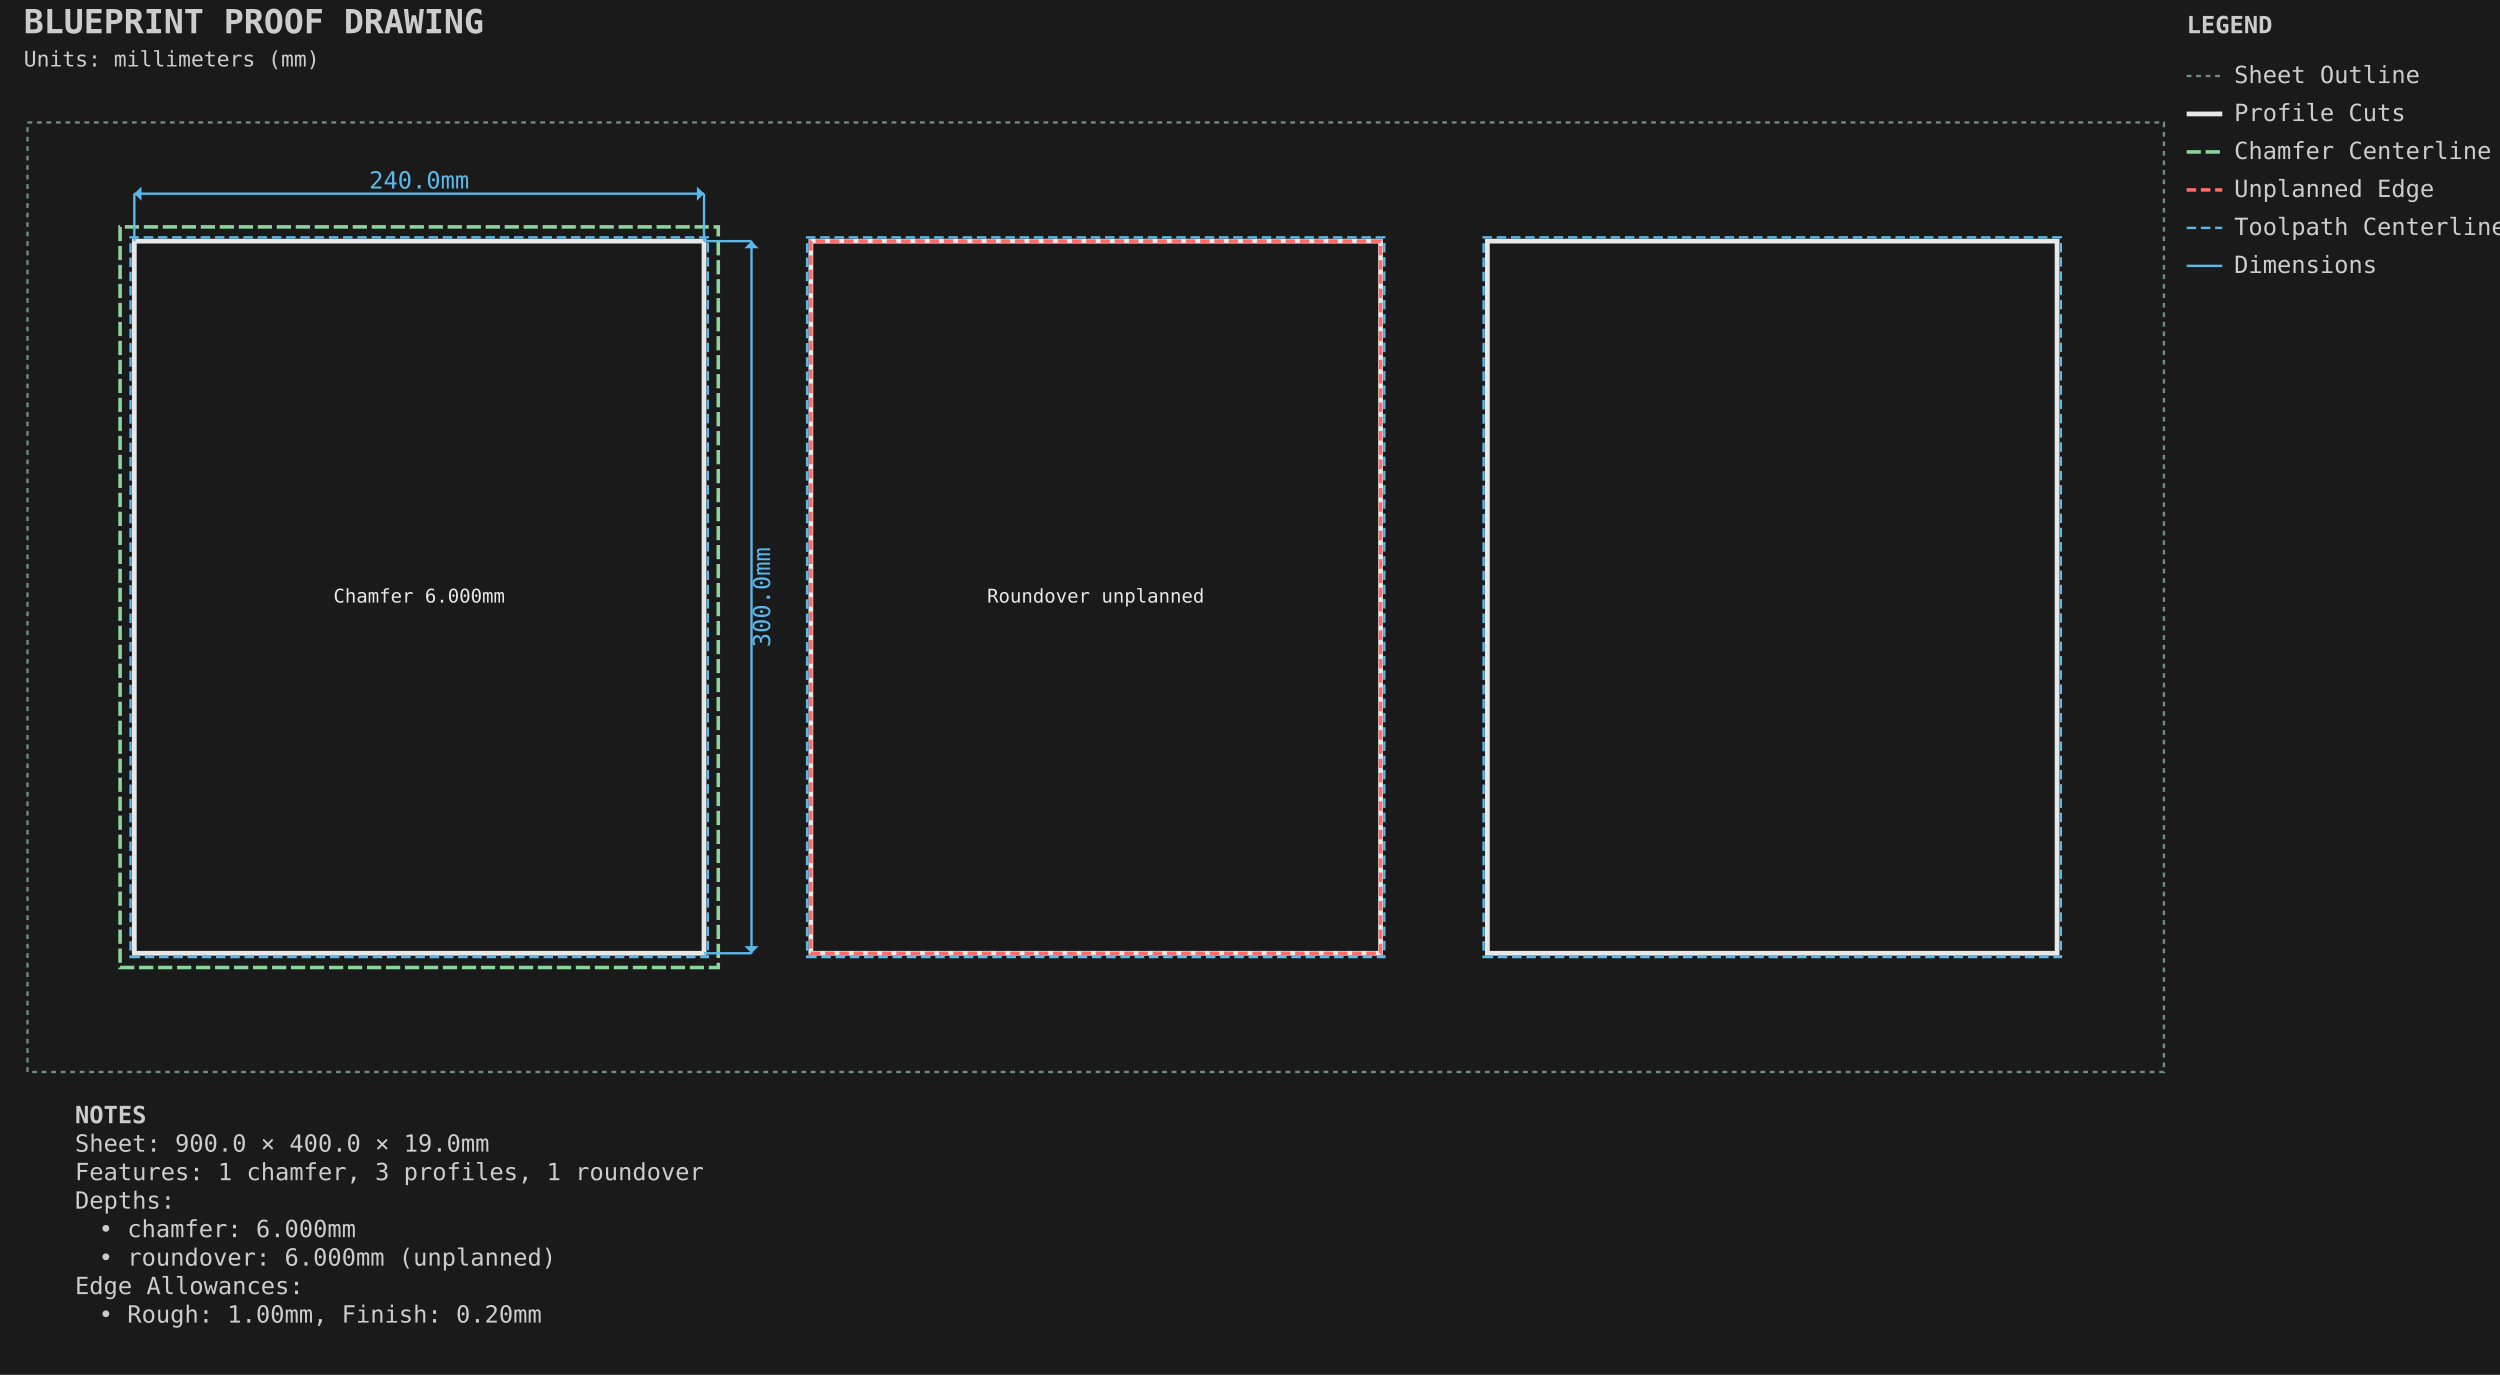
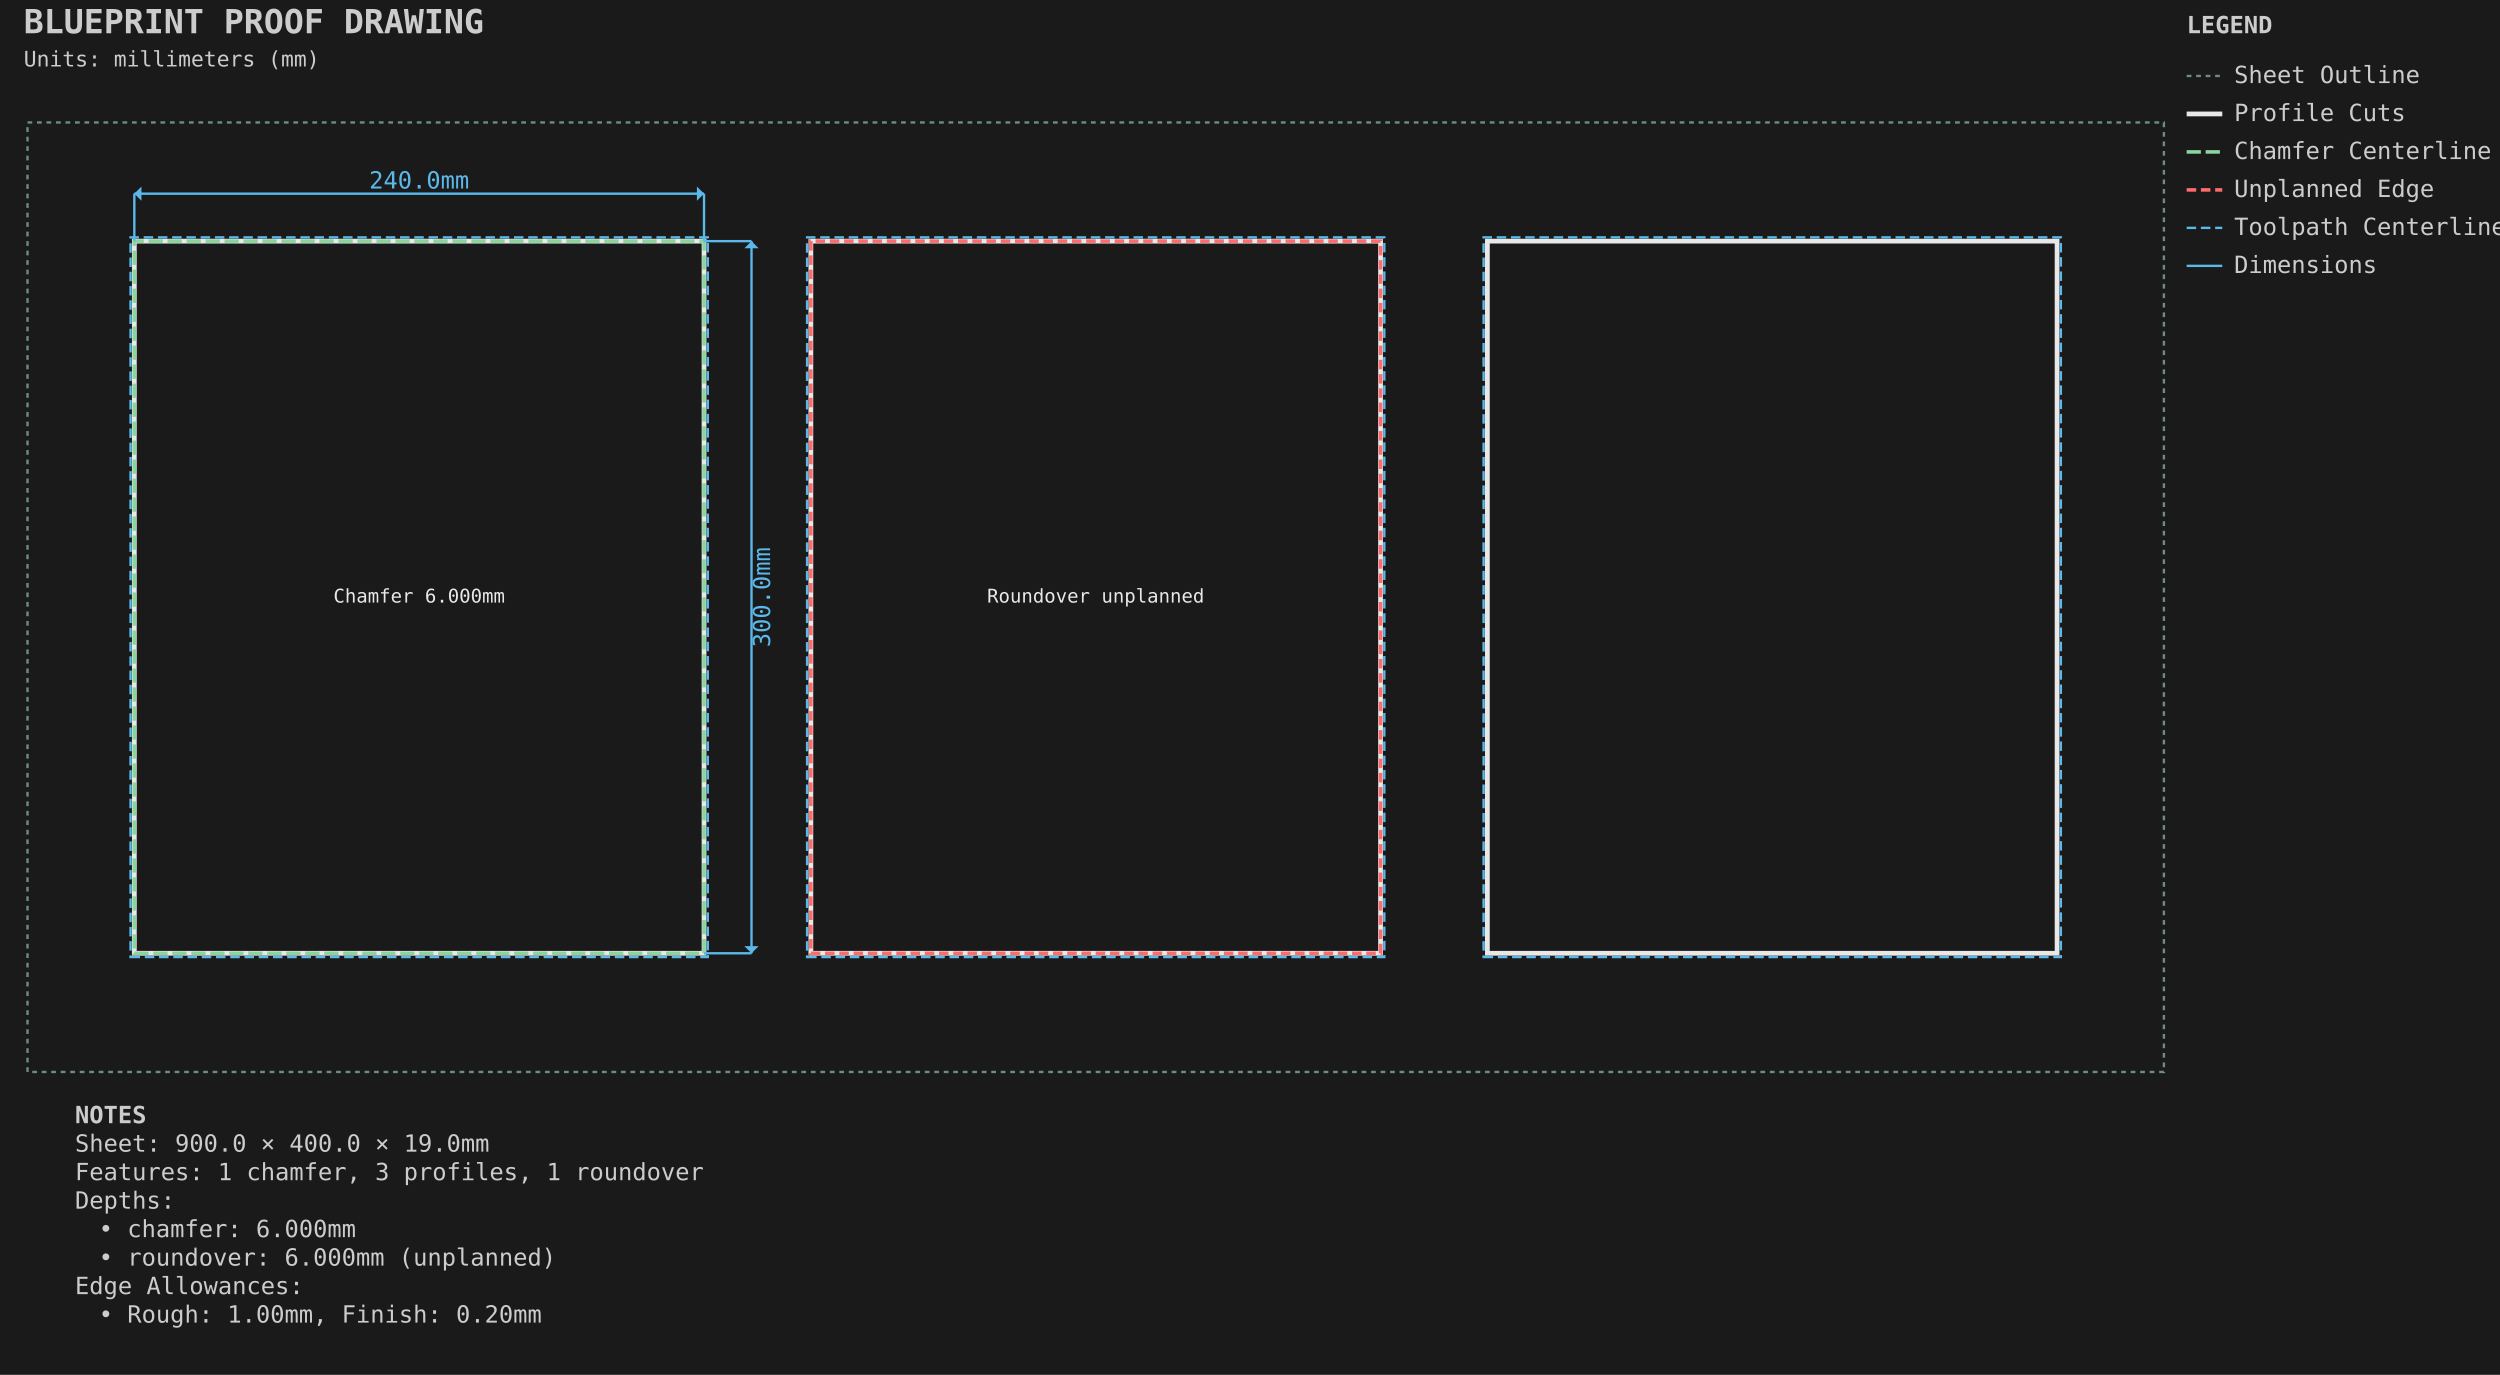
<svg xmlns="http://www.w3.org/2000/svg" viewBox="-11.588 -51.587 1053.175 579.175" width="1053.175mm" height="579.175mm">
  <style>.default { stroke: #e8e8e8; fill: none; stroke-width: 1; }
.sheet-outline { stroke: #6b8e7f; fill: none; stroke-width: 1; stroke-dasharray: 2,2; }
.profile { stroke: #e8e8e8; fill: none; stroke-width: 2; }
.pocket { stroke: #6496c8; fill: #6496c8; fill-opacity: 0.2; stroke-width: 1.5; }
.hole { stroke: #e8e8e8; fill: none; stroke-width: 1.5; }
.engrave { stroke: #888888; fill: none; stroke-width: 0.25; }
.bevel { stroke: #ffb454; fill: none; stroke-width: 1.5; }
.chamfer { stroke: #8bd49c; fill: none; stroke-width: 1.5; stroke-dasharray: 6,2; }
.roundover { stroke: #cba6f7; fill: none; stroke-width: 1.5; stroke-dasharray: 2,2; }
.edge-unplanned { stroke: #ff6b6b; fill: none; stroke-width: 1.5; stroke-dasharray: 4,2; }
.edge-label { fill: #e8e8e8; stroke: none; font-family: monospace; font-size: 8px; }
.keepout { stroke: #ff6b6b; fill: #ff6b6b; fill-opacity: 0.15; stroke-width: 1; stroke-dasharray: 4,2; }
.waste { stroke: #ff9500; fill: none; stroke-width: 2; stroke-dasharray: 8,4; }
.toolpath { stroke: #5ab9ea; fill: none; stroke-width: 1; stroke-dasharray: 4,2; }
.dimension { stroke: #5ab9ea; fill: none; stroke-width: 1; }
.dimension-text { fill: #5ab9ea; font-family: monospace; font-size: 10px; }
.construction { stroke: #6b8e7f; fill: none; stroke-width: 0.5; stroke-dasharray: 2,2; }
.label { fill: #ffcc00; font-family: monospace; font-size: 8px; font-weight: bold; }
.notes { fill: #cccccc; font-family: monospace; font-size: 10px; }
.table { stroke: #5c4a32; fill: #c4a46c; fill-opacity: 0.2; stroke-width: 1; }
.envelope { stroke: #ff6b6b; fill: none; stroke-width: 2; }
.spoilboard { stroke: none; fill: #4ecdc4; fill-opacity: 0.1; stroke-width: 0; }
.effective-envelope { stroke: #ffd93d; fill: none; stroke-width: 1; stroke-dasharray: 4,2; }
.origin { stroke: #ff6b6b; fill: #ff6b6b; stroke-width: 1; }
.centerline { stroke: #6b8e7f; fill: none; stroke-width: 0.5; stroke-dasharray: 8,4; }
.soft-limit { stroke: #ff9500; fill: none; stroke-width: 1.5; stroke-dasharray: 6,3; }
.t-track { stroke: none; fill: #66cc88; fill-opacity: 0.25; stroke-width: 0; }
.margin-zone { fill: #6b8e7f; fill-opacity: 0.15; }
.legend { fill: #cccccc; font-family: monospace; font-size: 10px; }
.title { fill: #cccccc; font-family: monospace; font-size: 14px; font-weight: bold; }
.section-label { fill: #5ab9ea; font-family: monospace; font-size: 9px; font-weight: bold; }
.callout-box { stroke: #5ab9ea; fill: none; stroke-width: 1; }
.callout-detail { stroke: #e8e8e8; fill: none; stroke-width: 1.5; }
.beam-assembly { stroke: #e8e8e8; fill: none; stroke-width: 1; }
.beam-layer { stroke: #6496c8; fill: #6496c8; fill-opacity: 0.15; stroke-width: 1; }
.beam-splice { stroke: #ff9500; fill: none; stroke-width: 1.5; stroke-dasharray: 4,2; }
.title-subtitle { fill: #cccccc; font-family: monospace; font-size: 9px; }
.callout-ref-text { fill: #5ab9ea; font-family: monospace; font-size: 7px; }
.callout-dim-text { fill: #5ab9ea; font-family: monospace; font-size: 8px; }
.beam-dim-text { fill: #5ab9ea; font-family: monospace; font-size: 8px; }
.beam-segment-text { fill: #5ab9ea; font-family: monospace; font-size: 7px; }
.heightfield-border { stroke: #ffcc00; fill: none; stroke-width: 1; stroke-dasharray: 4,2; }</style>
  <rect x="-11.588" y="-51.587" width="1053.175" height="579.175" fill="#1a1a1a" />
  <g id="SHEET_OUTLINE" class="sheet-outline">
    <rect x="0.000" y="0.000" width="900.000" height="400.000" stroke="#6b8e7f" fill="none" stroke-width="1" stroke-dasharray="2,2" id="sheet_boundary" />
  </g>
  <g id="PROFILE_CUTS" class="profile-cuts">
    <path d="M 45.000 350.000 L 285.000 350.000 L 285.000 50.000 L 45.000 50.000 Z" stroke="#e8e8e8" fill="none" stroke-width="2" id="generated_profile_0" />
    <path d="M 330.000 350.000 L 570.000 350.000 L 570.000 50.000 L 330.000 50.000 Z" stroke="#e8e8e8" fill="none" stroke-width="2" id="generated_profile_2" />
    <path d="M 615.000 350.000 L 855.000 350.000 L 855.000 50.000 L 615.000 50.000 Z" stroke="#e8e8e8" fill="none" stroke-width="2" id="generated_profile_4" />
  </g>
  <g id="PROFILE_TOOLPATHS" class="profile-toolpaths">
    <path d="M 43.413 351.587 L 286.587 351.587 L 286.587 48.413 L 43.413 48.413 Z" stroke="#5ab9ea" fill="none" stroke-width="1" stroke-dasharray="4,2" id="generated_profile_0_toolpath" />
    <path d="M 328.413 351.587 L 571.587 351.587 L 571.587 48.413 L 328.413 48.413 Z" stroke="#5ab9ea" fill="none" stroke-width="1" stroke-dasharray="4,2" id="generated_profile_2_toolpath" />
    <path d="M 613.413 351.587 L 856.587 351.587 L 856.587 48.413 L 613.413 48.413 Z" stroke="#5ab9ea" fill="none" stroke-width="1" stroke-dasharray="4,2" id="generated_profile_4_toolpath" />
  </g>
  <g id="CHAMFER_CUTS" class="chamfer-cuts">
-     <path d="M 39.000 356.000 L 291.000 356.000 L 291.000 44.000 L 39.000 44.000 L 39.000 356.000 Z" stroke="#8bd49c" fill="none" stroke-width="1.5" stroke-dasharray="6,2" id="generated_chamfer_1_edge_cut" />
+     <path d="M 45.000 350.000 L 285.000 350.000 L 285.000 50.000 L 45.000 50.000 L 45.000 350.000 Z" stroke="#8bd49c" fill="none" stroke-width="1.5" stroke-dasharray="6,2" id="generated_chamfer_1_edge_cut" />
    <text x="165.000" y="200.000" text-anchor="middle" dominant-baseline="middle" fill="#e8e8e8" stroke="none" font-family="monospace" font-size="8px" id="generated_chamfer_1_edge_depth">Chamfer 6.000mm</text>
  </g>
  <g id="UNPLANNED_EDGES" class="unplanned-edges">
    <path d="M 330.000 350.000 L 570.000 350.000 L 570.000 50.000 L 330.000 50.000 Z" stroke="#ff6b6b" fill="none" stroke-width="1.5" stroke-dasharray="4,2" id="generated_roundover_3" />
    <text x="450.000" y="200.000" text-anchor="middle" dominant-baseline="middle" fill="#e8e8e8" stroke="none" font-family="monospace" font-size="8px" id="generated_roundover_3_edge_depth">Roundover unplanned</text>
  </g>
  <g id="DIMENSIONS" class="dimensions">
    <line x1="45.0" y1="50.0" x2="45.0" y2="30.0" stroke="#5ab9ea" stroke-width="1" />
    <line x1="285.0" y1="50.0" x2="285.0" y2="30.0" stroke="#5ab9ea" stroke-width="1" />
    <line x1="45.0" y1="30.0" x2="285.0" y2="30.0" stroke="#5ab9ea" stroke-width="1" />
    <polygon points="45.0,30.0 48.0,27.0 48.0,33.0" fill="#5ab9ea" />
    <polygon points="285.0,30.0 282.0,27.0 282.0,33.0" fill="#5ab9ea" />
    <text x="165.0" y="25.0" text-anchor="middle" dominant-baseline="middle" fill="#5ab9ea" font-family="monospace" font-size="10px">240.0mm</text>
    <line x1="285.0" y1="50.0" x2="305.0" y2="50.0" stroke="#5ab9ea" stroke-width="1" />
    <line x1="285.0" y1="350.0" x2="305.0" y2="350.0" stroke="#5ab9ea" stroke-width="1" />
    <line x1="305.0" y1="50.0" x2="305.0" y2="350.0" stroke="#5ab9ea" stroke-width="1" />
    <polygon points="305.0,50.0 302.0,53.0 308.0,53.0" fill="#5ab9ea" />
    <polygon points="305.0,350.0 302.0,347.0 308.0,347.0" fill="#5ab9ea" />
    <text x="310.0" y="200.0" text-anchor="middle" dominant-baseline="middle" transform="rotate(-90 310.0 200.0)" fill="#5ab9ea" font-family="monospace" font-size="10px">300.0mm</text>
  </g>
  <g id="TITLE_BLOCK" class="title-block">
    <text x="-1.588" y="-37.587" fill="#cccccc" font-family="monospace" font-size="14px" font-weight="bold">BLUEPRINT PROOF DRAWING</text>
    <text x="-1.588" y="-23.587" fill="#cccccc" font-family="monospace" font-size="9px">Units: millimeters (mm)</text>
  </g>
  <g id="LEGEND" class="legend">
    <text x="909.587" y="-37.587" fill="#cccccc" font-family="monospace" font-size="10px" font-weight="bold">LEGEND</text>
    <line x1="909.587" y1="-19.587" x2="924.587" y2="-19.587" stroke="#6b8e7f" stroke-width="1" stroke-dasharray="2,2" />
    <text x="929.587" y="-16.587" fill="#cccccc" font-family="monospace" font-size="10px">Sheet Outline</text>
    <line x1="909.587" y1="-3.587" x2="924.587" y2="-3.587" stroke="#e8e8e8" stroke-width="2" />
    <text x="929.587" y="-0.587" fill="#cccccc" font-family="monospace" font-size="10px">Profile Cuts</text>
    <line x1="909.587" y1="12.413" x2="924.587" y2="12.413" stroke="#8bd49c" stroke-width="1.5" stroke-dasharray="6,2" />
    <text x="929.587" y="15.413" fill="#cccccc" font-family="monospace" font-size="10px">Chamfer Centerline</text>
    <line x1="909.587" y1="28.413" x2="924.587" y2="28.413" stroke="#ff6b6b" stroke-width="1.5" stroke-dasharray="4,2" />
    <text x="929.587" y="31.413" fill="#cccccc" font-family="monospace" font-size="10px">Unplanned Edge</text>
    <line x1="909.587" y1="44.413" x2="924.587" y2="44.413" stroke="#5ab9ea" stroke-width="1" stroke-dasharray="4,2" />
    <text x="929.587" y="47.413" fill="#cccccc" font-family="monospace" font-size="10px">Toolpath Centerline</text>
    <line x1="909.587" y1="60.413" x2="924.587" y2="60.413" stroke="#5ab9ea" stroke-width="1" />
    <text x="929.587" y="63.413" fill="#cccccc" font-family="monospace" font-size="10px">Dimensions</text>
  </g>
  <g id="NOTES" class="notes">
    <text x="20.0" y="421.587" fill="#cccccc" font-family="monospace" font-size="10px" font-weight="bold">NOTES</text>
    <text x="20.0" y="433.587" fill="#cccccc" font-family="monospace" font-size="10px">Sheet: 900.0 × 400.0 × 19.0mm</text>
    <text x="20.0" y="445.587" fill="#cccccc" font-family="monospace" font-size="10px">Features: 1 chamfer, 3 profiles, 1 roundover</text>
    <text x="20.0" y="457.587" fill="#cccccc" font-family="monospace" font-size="10px">Depths:</text>
    <text x="30.0" y="469.587" fill="#cccccc" font-family="monospace" font-size="10px">• chamfer: 6.000mm</text>
    <text x="30.0" y="481.587" fill="#cccccc" font-family="monospace" font-size="10px">• roundover: 6.000mm (unplanned)</text>
    <text x="20.0" y="493.587" fill="#cccccc" font-family="monospace" font-size="10px">Edge Allowances:</text>
    <text x="30.0" y="505.587" fill="#cccccc" font-family="monospace" font-size="10px">• Rough: 1.00mm, Finish: 0.20mm</text>
  </g>
</svg>
